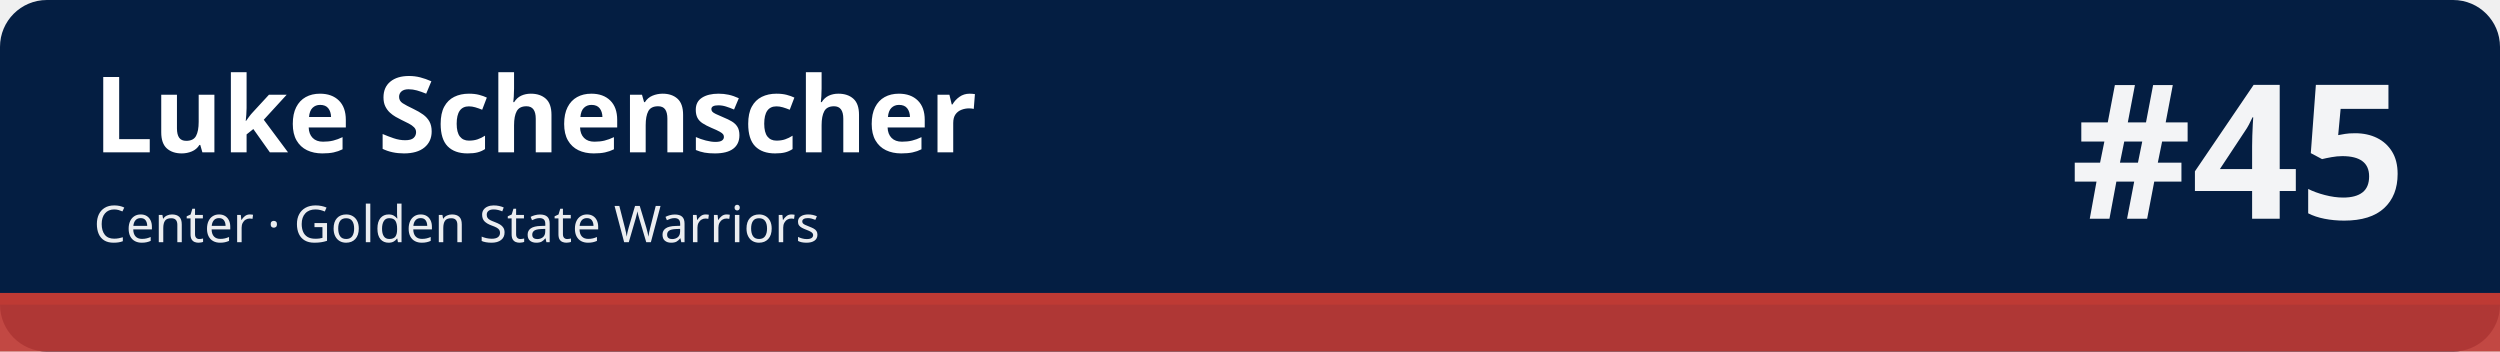
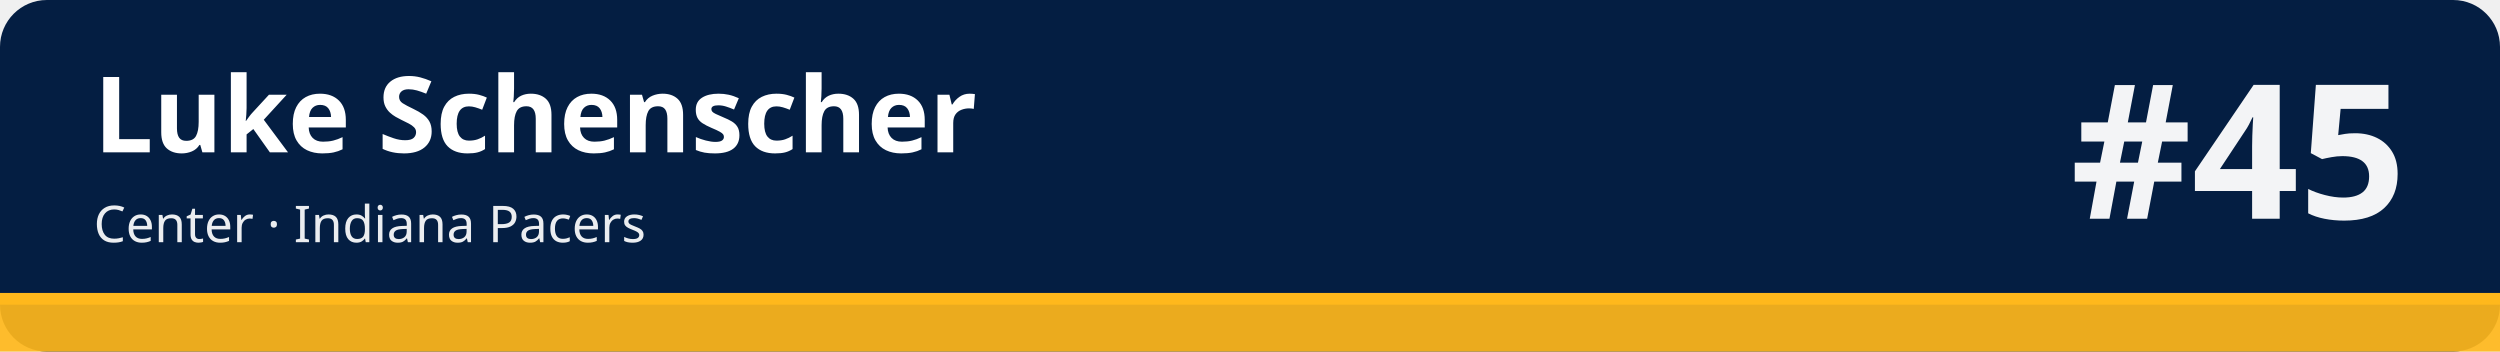
<svg xmlns="http://www.w3.org/2000/svg" width="1280" height="180" viewBox="0 0 1280 180" role="img" aria-labelledby="t d">
  <rect width="1280" height="180" rx="24" fill="#041e42" />
-   <rect x="0" y="150" width="1280" height="30" fill="#be3a34" fill-opacity=".92" />
-   <rect x="0" y="150" width="1280" height="6" fill="#be3a34" />
+   <rect x="0" y="150" width="1280" height="30" fill="#ffb81c" fill-opacity=".92" />
+   <rect x="0" y="150" width="1280" height="6" fill="#ffb81c" />
  <text x="48" y="78" font-family="sans-serif" font-size="54" font-weight="700" fill="#ffffff">Luke Schenscher</text>
-   <text x="48" y="124" font-family="sans-serif" font-size="26" fill="#ffffff" fill-opacity=".92">Center · Golden State Warriors</text>
+   <text x="48" y="124" font-family="sans-serif" font-size="26" fill="#ffffff" fill-opacity=".92">Center · Indiana Pacers</text>
  <text x="1232" y="112" font-family="sans-serif" font-size="96" font-weight="800" fill="#ffffff" fill-opacity=".95" text-anchor="end">#45</text>
</svg>
